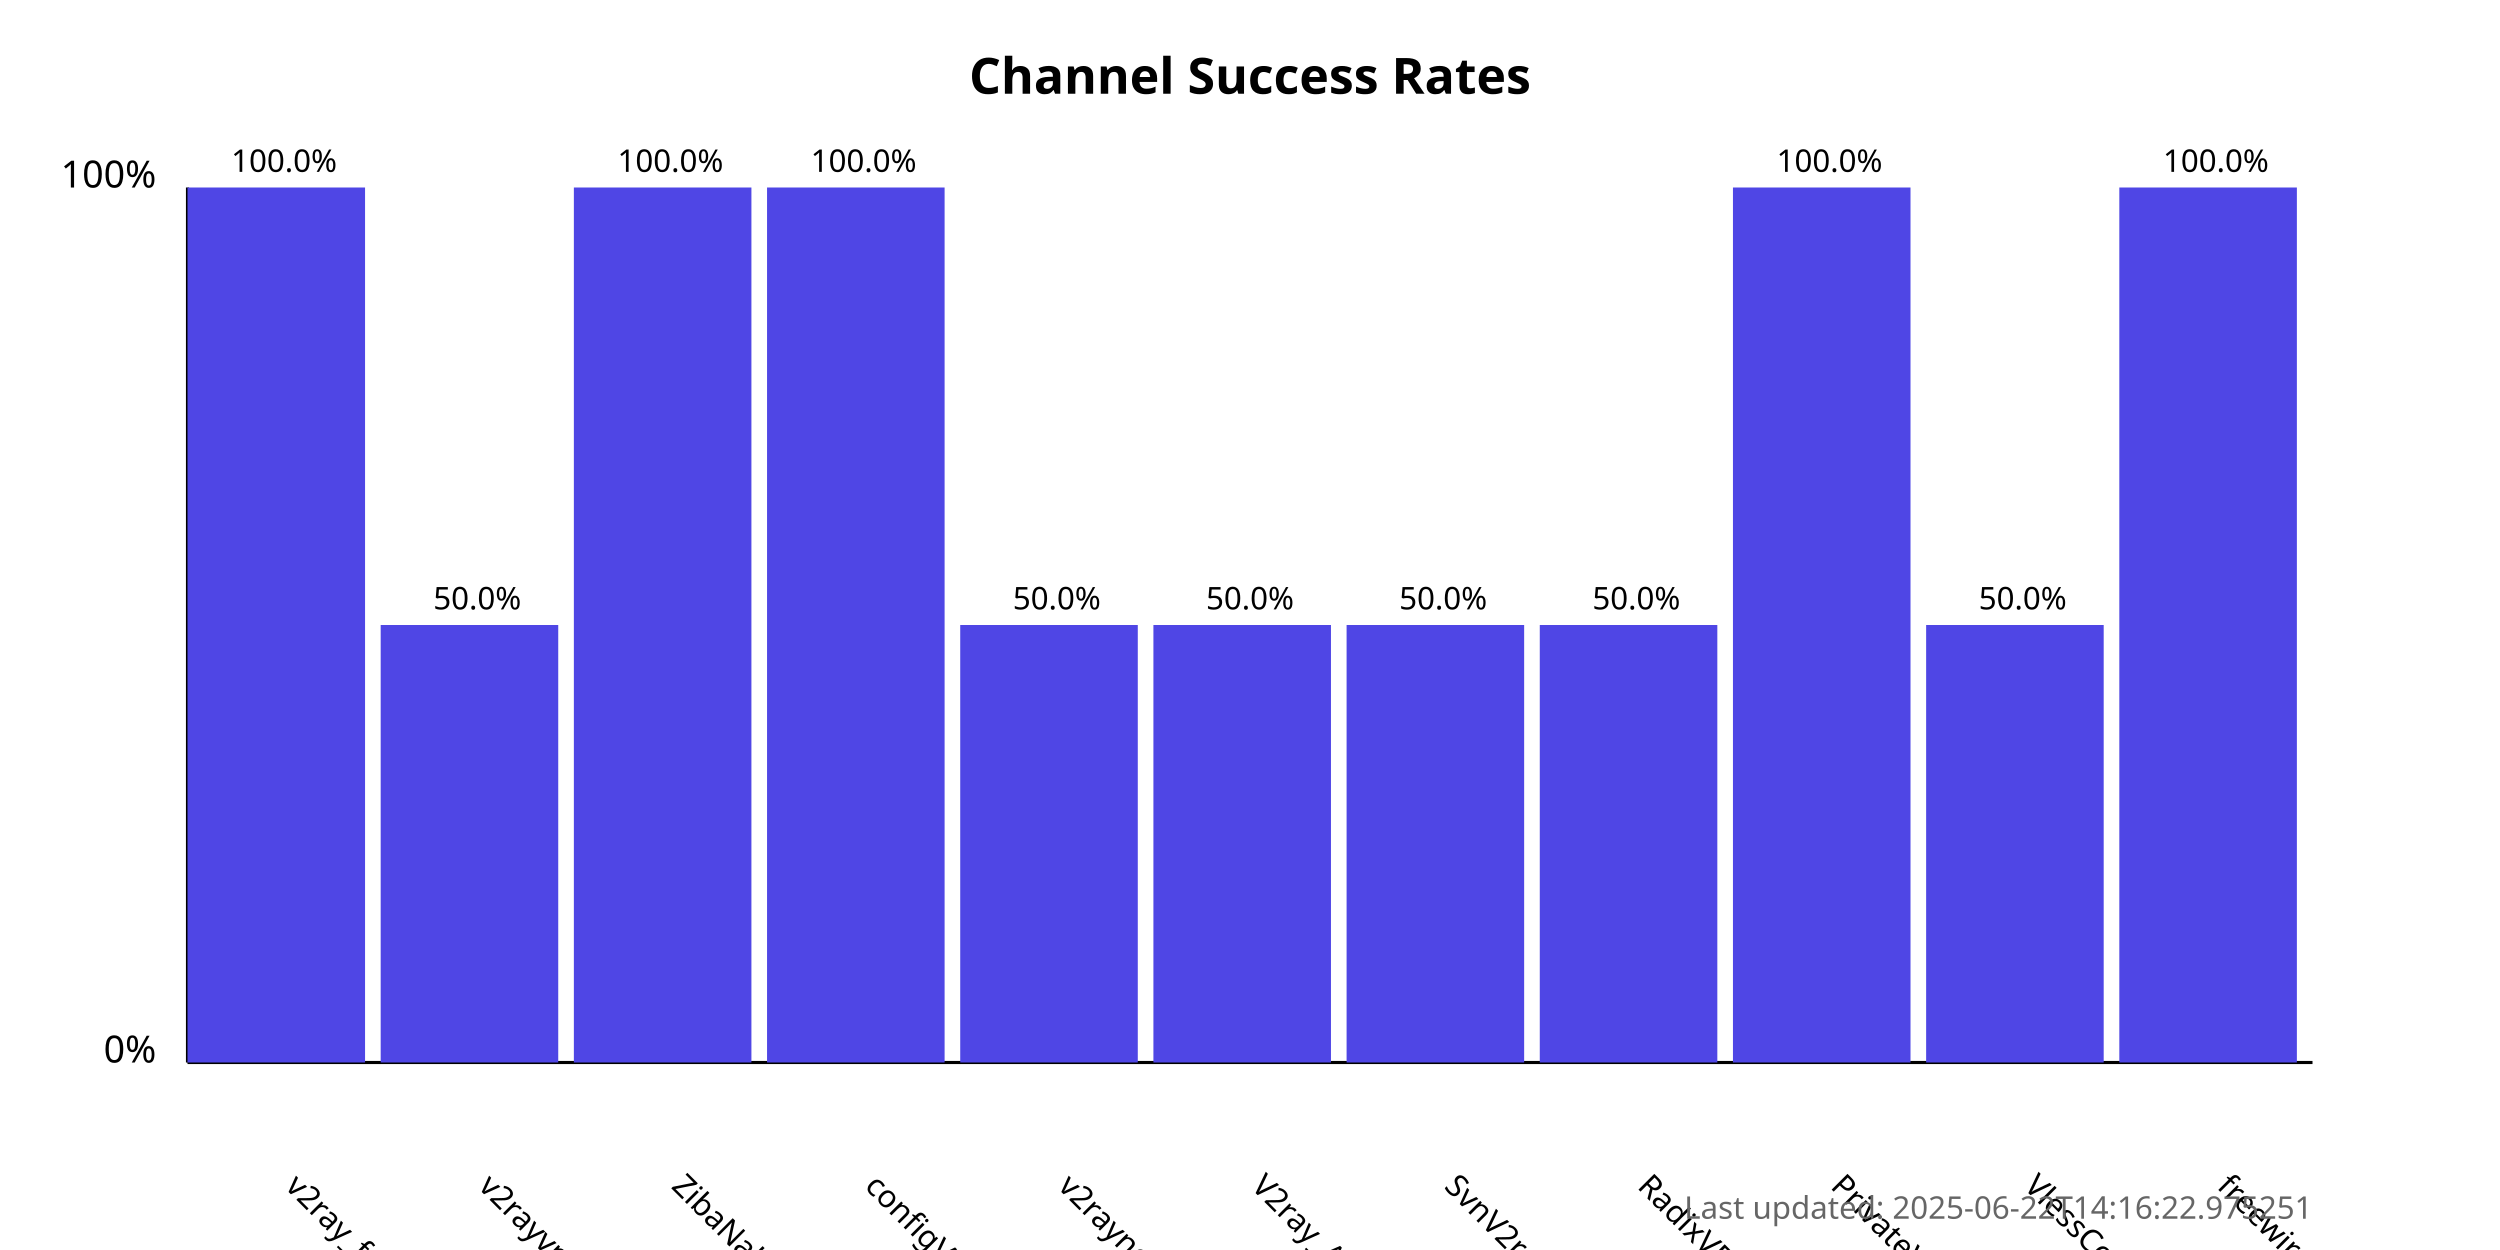
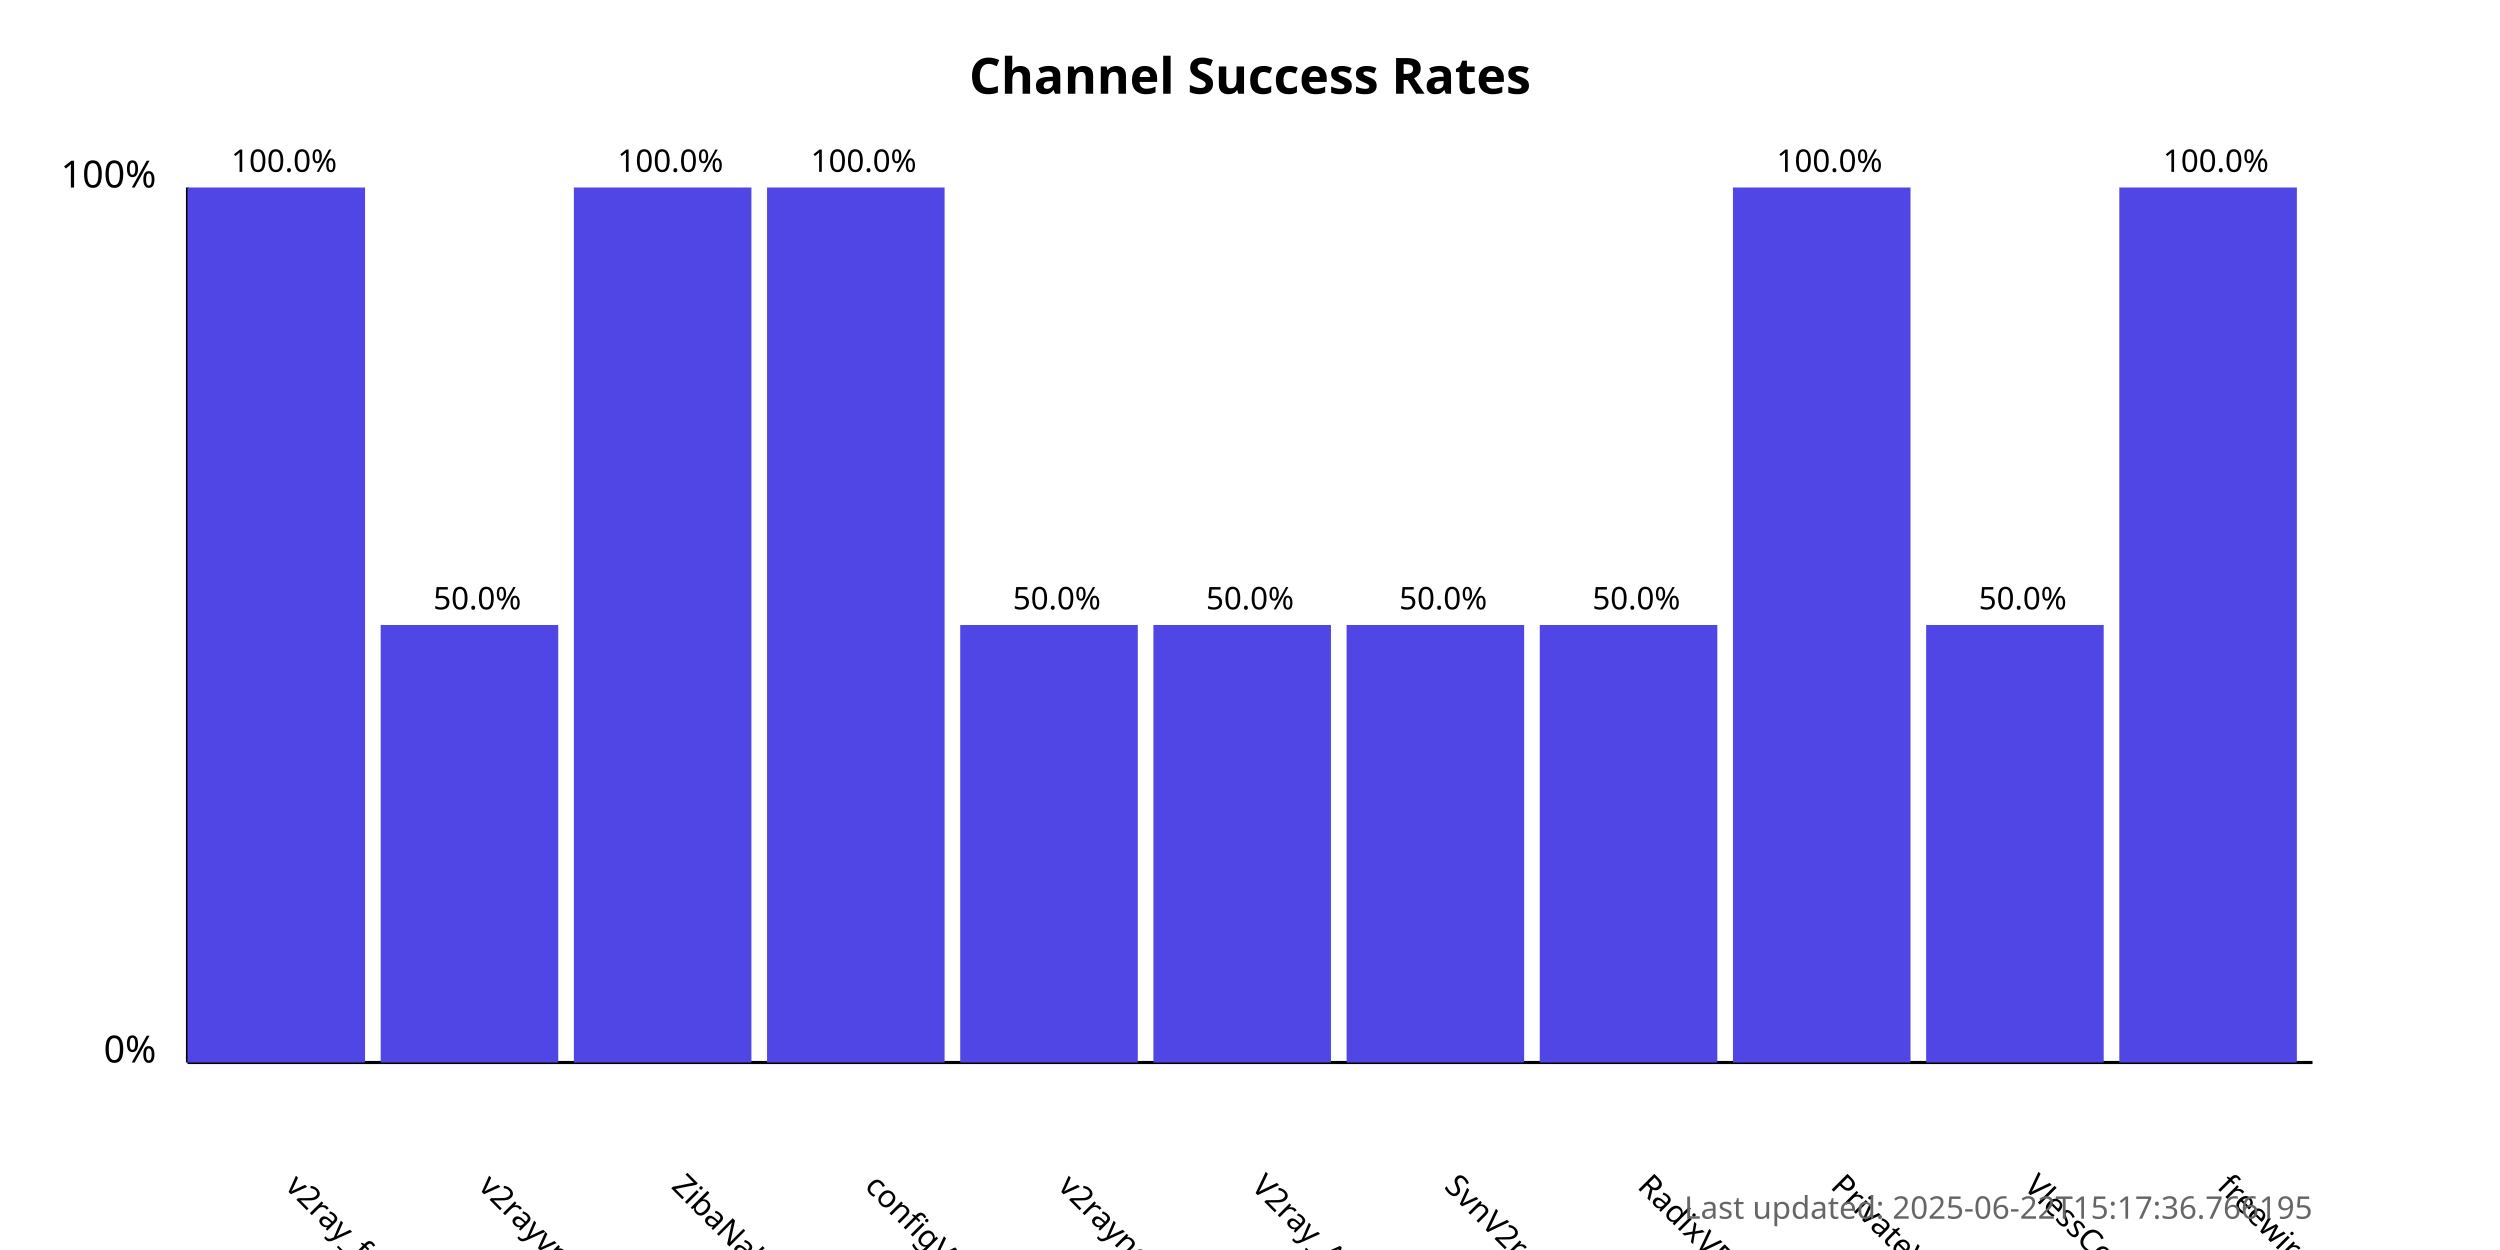
<svg xmlns="http://www.w3.org/2000/svg" width="800" height="400">
  <style>
            .chart-title { font: bold 16px sans-serif; }
            .axis-label { font: 12px sans-serif; }
            .tick-label { font: 10px sans-serif; }
            .bar { fill: #4f46e5; }
            .bar:hover { fill: #6366f1; }
            .timestamp { font: 10px sans-serif; fill: #666; }
        </style>
  <text x="400.0" y="30" text-anchor="middle" class="chart-title">
            Channel Success Rates
        </text>
  <line x1="60" y1="340" x2="60" y2="60" stroke="black" stroke-width="1" />
  <line x1="60" y1="340" x2="740" y2="340" stroke="black" stroke-width="1" />
  <text x="50" y="340" text-anchor="end" class="axis-label">0%</text>
  <text x="50" y="60" text-anchor="end" class="axis-label">100%</text>
  <g>
    <rect x="60" y="60.0" width="56.818" height="280.0" class="bar" />
    <text x="90.909" y="380" transform="rotate(45, 90.90909, 380)" text-anchor="start" class="tick-label">
                v2ray_free_conf
            </text>
    <text x="90.909" y="55.0" text-anchor="middle" class="tick-label">
                100.0%
            </text>
  </g>
  <g>
    <rect x="121.818" y="200.0" width="56.818" height="140.0" class="bar" />
    <text x="152.727" y="380" transform="rotate(45, 152.7273, 380)" text-anchor="start" class="tick-label">
                v2rayvpno
            </text>
    <text x="152.727" y="195.0" text-anchor="middle" class="tick-label">
                50.0%
            </text>
  </g>
  <g>
    <rect x="183.636" y="60.0" width="56.818" height="280.0" class="bar" />
    <text x="214.545" y="380" transform="rotate(45, 214.5455, 380)" text-anchor="start" class="tick-label">
                ZibaNabz
            </text>
    <text x="214.545" y="55.0" text-anchor="middle" class="tick-label">
                100.0%
            </text>
  </g>
  <g>
    <rect x="245.455" y="60.0" width="56.818" height="280.0" class="bar" />
    <text x="276.364" y="380" transform="rotate(45, 276.3636, 380)" text-anchor="start" class="tick-label">
                configV2rayForFree
            </text>
    <text x="276.364" y="55.0" text-anchor="middle" class="tick-label">
                100.0%
            </text>
  </g>
  <g>
    <rect x="307.273" y="200.0" width="56.818" height="140.0" class="bar" />
    <text x="338.182" y="380" transform="rotate(45, 338.1818, 380)" text-anchor="start" class="tick-label">
                v2rayngvpn
            </text>
    <text x="338.182" y="195.0" text-anchor="middle" class="tick-label">
                50.0%
            </text>
  </g>
  <g>
    <rect x="369.091" y="200.0" width="56.818" height="140.0" class="bar" />
    <text x="400.0" y="380" transform="rotate(45, 400.0, 380)" text-anchor="start" class="tick-label">
                V2ray_Alpha
            </text>
    <text x="400.0" y="195.0" text-anchor="middle" class="tick-label">
                50.0%
            </text>
  </g>
  <g>
    <rect x="430.909" y="200.0" width="56.818" height="140.0" class="bar" />
    <text x="461.818" y="380" transform="rotate(45, 461.8182, 380)" text-anchor="start" class="tick-label">
                SvnV2ray
            </text>
    <text x="461.818" y="195.0" text-anchor="middle" class="tick-label">
                50.0%
            </text>
  </g>
  <g>
    <rect x="492.727" y="200.0" width="56.818" height="140.0" class="bar" />
    <text x="523.636" y="380" transform="rotate(45, 523.6364, 380)" text-anchor="start" class="tick-label">
                RadixVPN
            </text>
    <text x="523.636" y="195.0" text-anchor="middle" class="tick-label">
                50.0%
            </text>
  </g>
  <g>
    <rect x="554.545" y="60.0" width="56.818" height="280.0" class="bar" />
    <text x="585.455" y="380" transform="rotate(45, 585.4545, 380)" text-anchor="start" class="tick-label">
                PrivateVPNs
            </text>
    <text x="585.455" y="55.0" text-anchor="middle" class="tick-label">
                100.0%
            </text>
  </g>
  <g>
    <rect x="616.364" y="200.0" width="56.818" height="140.0" class="bar" />
    <text x="647.273" y="380" transform="rotate(45, 647.2727, 380)" text-anchor="start" class="tick-label">
                VlessConfig
            </text>
    <text x="647.273" y="195.0" text-anchor="middle" class="tick-label">
                50.0%
            </text>
  </g>
  <g>
    <rect x="678.182" y="60.0" width="56.818" height="280.0" class="bar" />
    <text x="709.091" y="380" transform="rotate(45, 709.0909, 380)" text-anchor="start" class="tick-label">
                freewireguard
            </text>
    <text x="709.091" y="55.0" text-anchor="middle" class="tick-label">
                100.0%
            </text>
  </g>
  <text x="740" y="390" text-anchor="end" class="timestamp">
-             Last updated: 2025-06-22T14:16:22.975251
+             Last updated: 2025-06-22T15:17:36.766195
        </text>
</svg>
